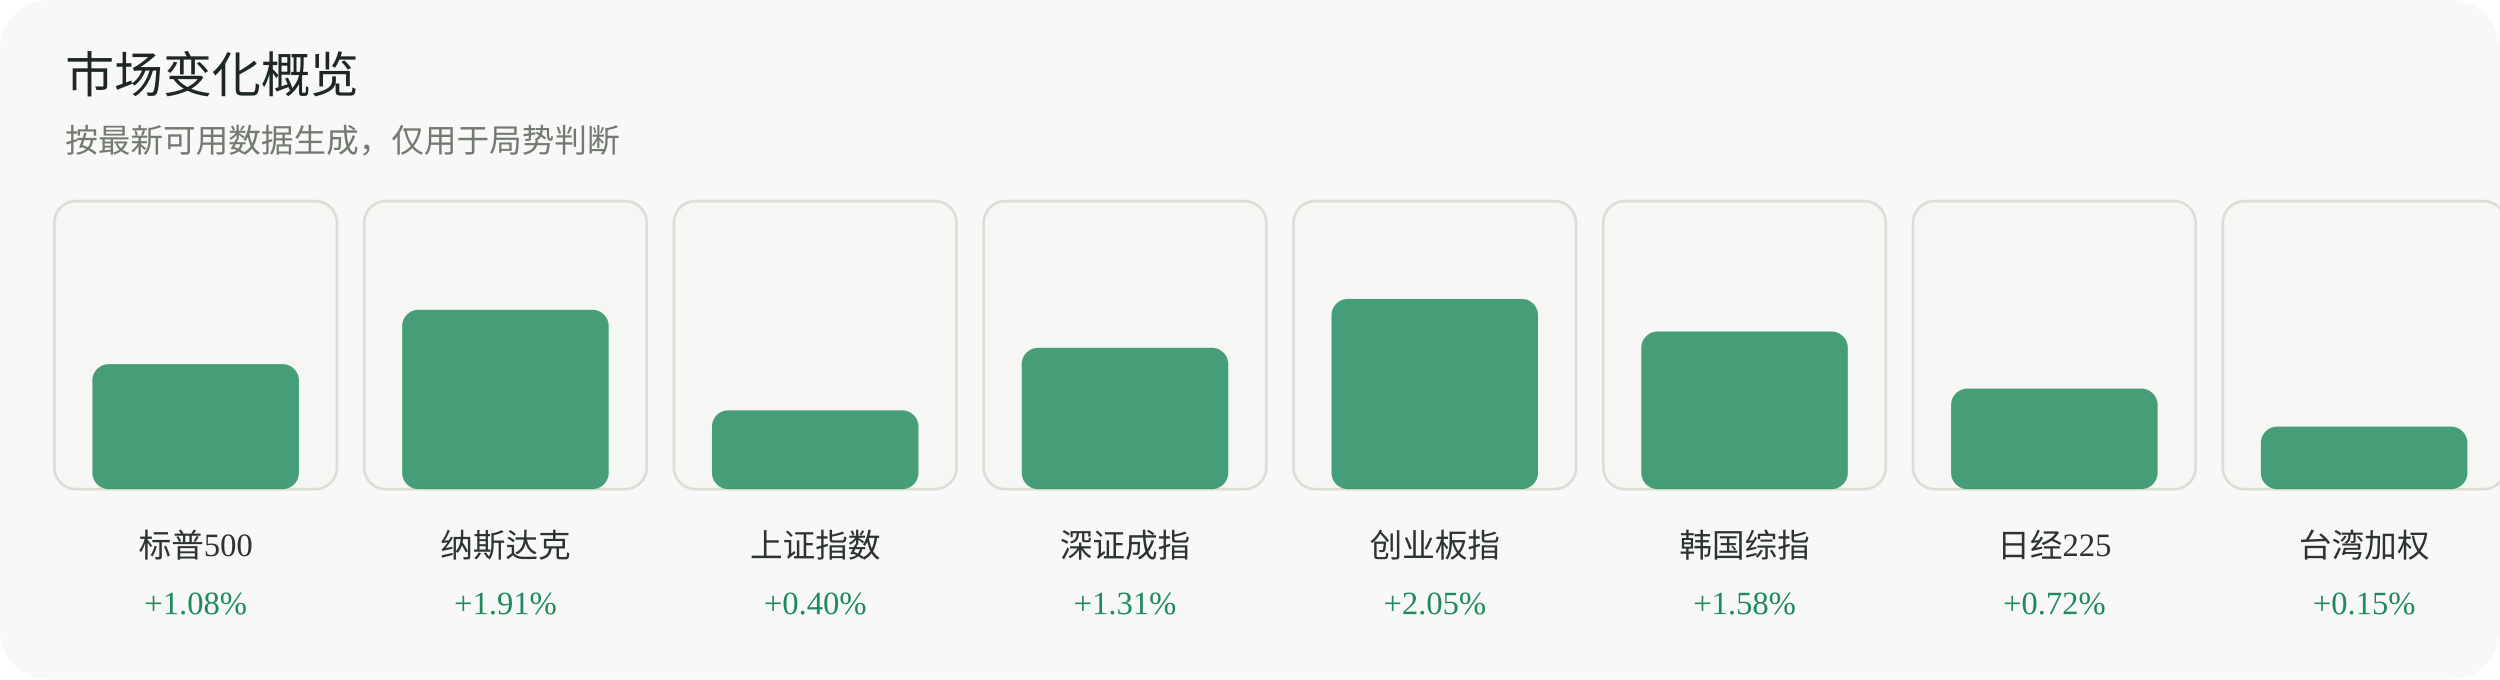
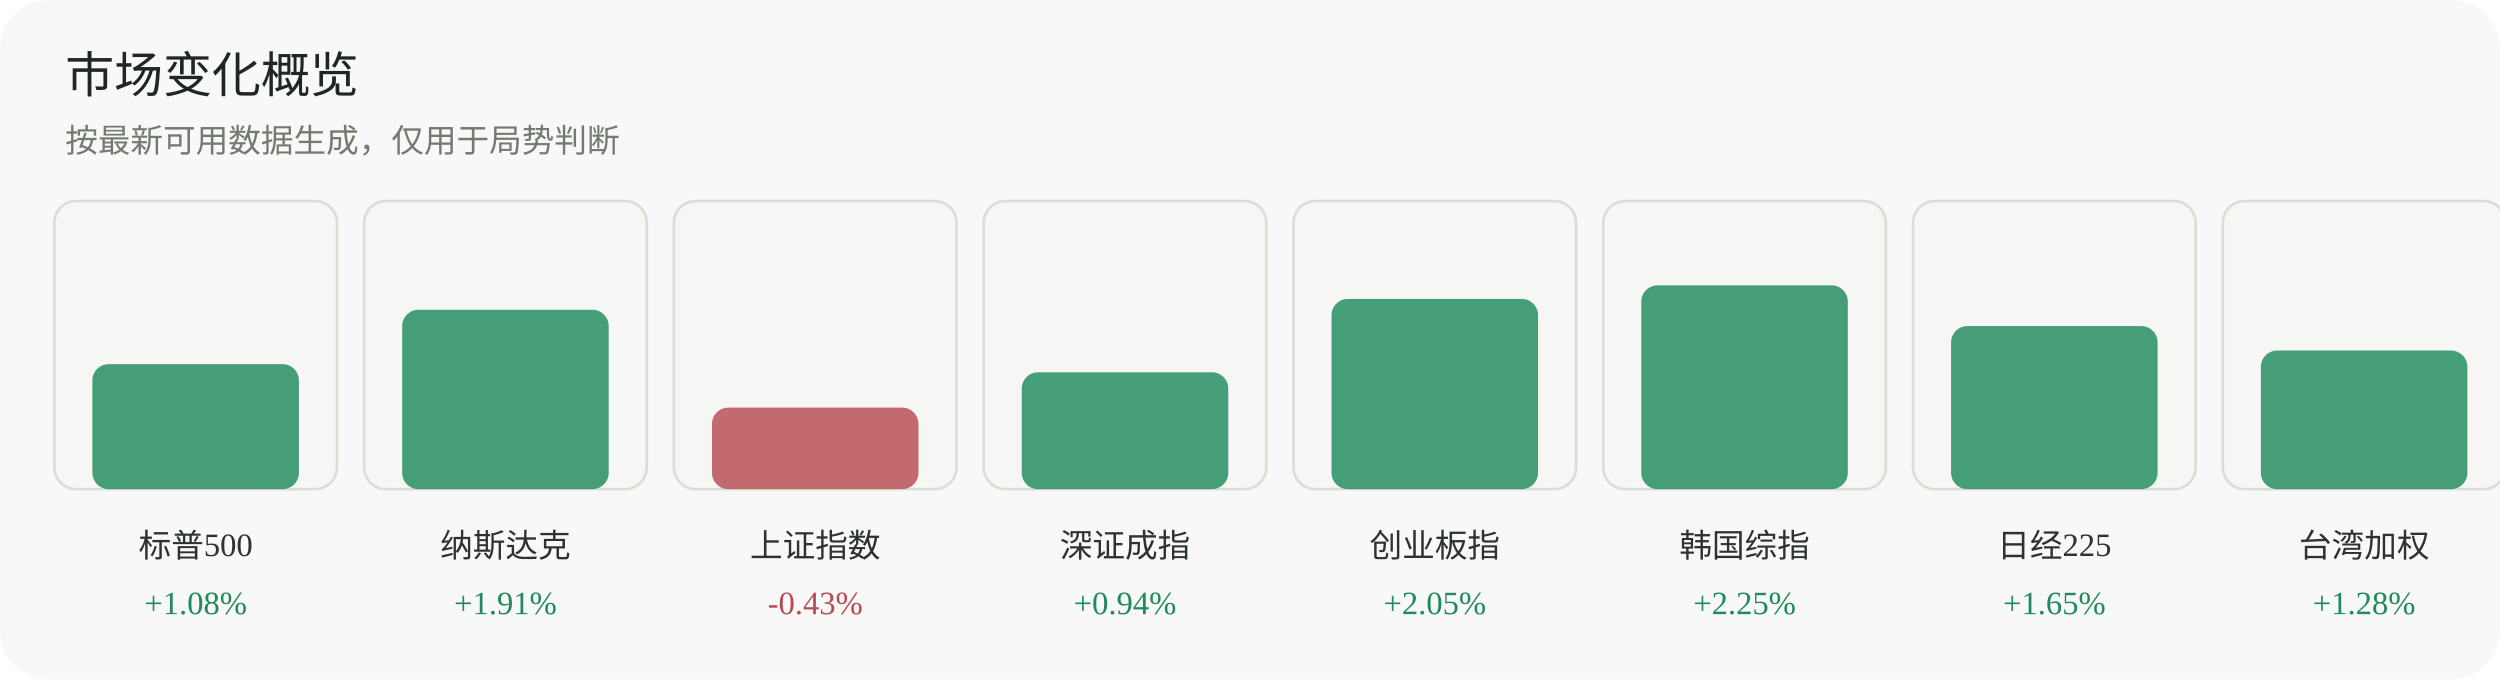
<svg xmlns="http://www.w3.org/2000/svg" width="920" height="250" viewBox="0 0 920 250" role="img" aria-label="市场变化概览">
  <rect width="920" height="250" rx="18" fill="#f7f8f7" />
  <text x="24" y="34" font-family="Inter, 'Segoe UI', sans-serif" font-size="18" fill="#1f2722">市场变化概览</text>
  <text x="24" y="56" font-family="Inter, 'Segoe UI', sans-serif" font-size="12" fill="#737a70">按最新可用数据生成，仅用于局势判断</text>
  <g>
    <rect x="20" y="74" width="104" height="106" rx="8" fill="#f6f7f4" stroke="#dadfd6" />
    <rect x="34" y="134" width="76" height="46" rx="6" fill="#1f8a5b" opacity="0.82" />
    <text x="72.0" y="205" text-anchor="middle" font-size="12" fill="#2d332f">标普500</text>
    <text x="72.0" y="226" text-anchor="middle" font-size="12" fill="#1f8a5b">+1.08%</text>
  </g>
  <g>
    <rect x="134" y="74" width="104" height="106" rx="8" fill="#f6f7f4" stroke="#dadfd6" />
    <rect x="148" y="114" width="76" height="66" rx="6" fill="#1f8a5b" opacity="0.82" />
    <text x="186.0" y="205" text-anchor="middle" font-size="12" fill="#2d332f">纳斯达克</text>
    <text x="186.0" y="226" text-anchor="middle" font-size="12" fill="#1f8a5b">+1.91%</text>
  </g>
  <g>
    <rect x="248" y="74" width="104" height="106" rx="8" fill="#f6f7f4" stroke="#dadfd6" />
-     <rect x="262" y="151" width="76" height="29" rx="6" fill="#1f8a5b" opacity="0.82" />
+     <rect x="262" y="150" width="76" height="30" rx="6" fill="#b84a52" opacity="0.82" />
    <text x="300.0" y="205" text-anchor="middle" font-size="12" fill="#2d332f">上证指数</text>
-     <text x="300.0" y="226" text-anchor="middle" font-size="12" fill="#1f8a5b">+0.40%</text>
+     <text x="300.0" y="226" text-anchor="middle" font-size="12" fill="#b84a52">-0.43%</text>
  </g>
  <g>
    <rect x="362" y="74" width="104" height="106" rx="8" fill="#f6f7f4" stroke="#dadfd6" />
-     <rect x="376" y="128" width="76" height="52" rx="6" fill="#1f8a5b" opacity="0.82" />
+     <rect x="376" y="137" width="76" height="43" rx="6" fill="#1f8a5b" opacity="0.82" />
    <text x="414.0" y="205" text-anchor="middle" font-size="12" fill="#2d332f">深证成指</text>
-     <text x="414.0" y="226" text-anchor="middle" font-size="12" fill="#1f8a5b">+1.31%</text>
+     <text x="414.0" y="226" text-anchor="middle" font-size="12" fill="#1f8a5b">+0.94%</text>
  </g>
  <g>
    <rect x="476" y="74" width="104" height="106" rx="8" fill="#f6f7f4" stroke="#dadfd6" />
    <rect x="490" y="110" width="76" height="70" rx="6" fill="#1f8a5b" opacity="0.82" />
    <text x="528.0" y="205" text-anchor="middle" font-size="12" fill="#2d332f">创业板指</text>
    <text x="528.0" y="226" text-anchor="middle" font-size="12" fill="#1f8a5b">+2.05%</text>
  </g>
  <g>
    <rect x="590" y="74" width="104" height="106" rx="8" fill="#f6f7f4" stroke="#dadfd6" />
-     <rect x="604" y="122" width="76" height="58" rx="6" fill="#1f8a5b" opacity="0.82" />
+     <rect x="604" y="105" width="76" height="75" rx="6" fill="#1f8a5b" opacity="0.82" />
    <text x="642.0" y="205" text-anchor="middle" font-size="12" fill="#2d332f">韩国综指</text>
-     <text x="642.0" y="226" text-anchor="middle" font-size="12" fill="#1f8a5b">+1.58%</text>
+     <text x="642.0" y="226" text-anchor="middle" font-size="12" fill="#1f8a5b">+2.25%</text>
  </g>
  <g>
    <rect x="704" y="74" width="104" height="106" rx="8" fill="#f6f7f4" stroke="#dadfd6" />
-     <rect x="718" y="143" width="76" height="37" rx="6" fill="#1f8a5b" opacity="0.82" />
+     <rect x="718" y="120" width="76" height="60" rx="6" fill="#1f8a5b" opacity="0.82" />
    <text x="756.0" y="205" text-anchor="middle" font-size="12" fill="#2d332f">日经225</text>
-     <text x="756.0" y="226" text-anchor="middle" font-size="12" fill="#1f8a5b">+0.72%</text>
+     <text x="756.0" y="226" text-anchor="middle" font-size="12" fill="#1f8a5b">+1.65%</text>
  </g>
  <g>
    <rect x="818" y="74" width="104" height="106" rx="8" fill="#f6f7f4" stroke="#dadfd6" />
-     <rect x="832" y="157" width="76" height="23" rx="6" fill="#1f8a5b" opacity="0.82" />
+     <rect x="832" y="129" width="76" height="51" rx="6" fill="#1f8a5b" opacity="0.82" />
    <text x="870.0" y="205" text-anchor="middle" font-size="12" fill="#2d332f">台湾加权</text>
-     <text x="870.0" y="226" text-anchor="middle" font-size="12" fill="#1f8a5b">+0.15%</text>
+     <text x="870.0" y="226" text-anchor="middle" font-size="12" fill="#1f8a5b">+1.28%</text>
  </g>
</svg>
